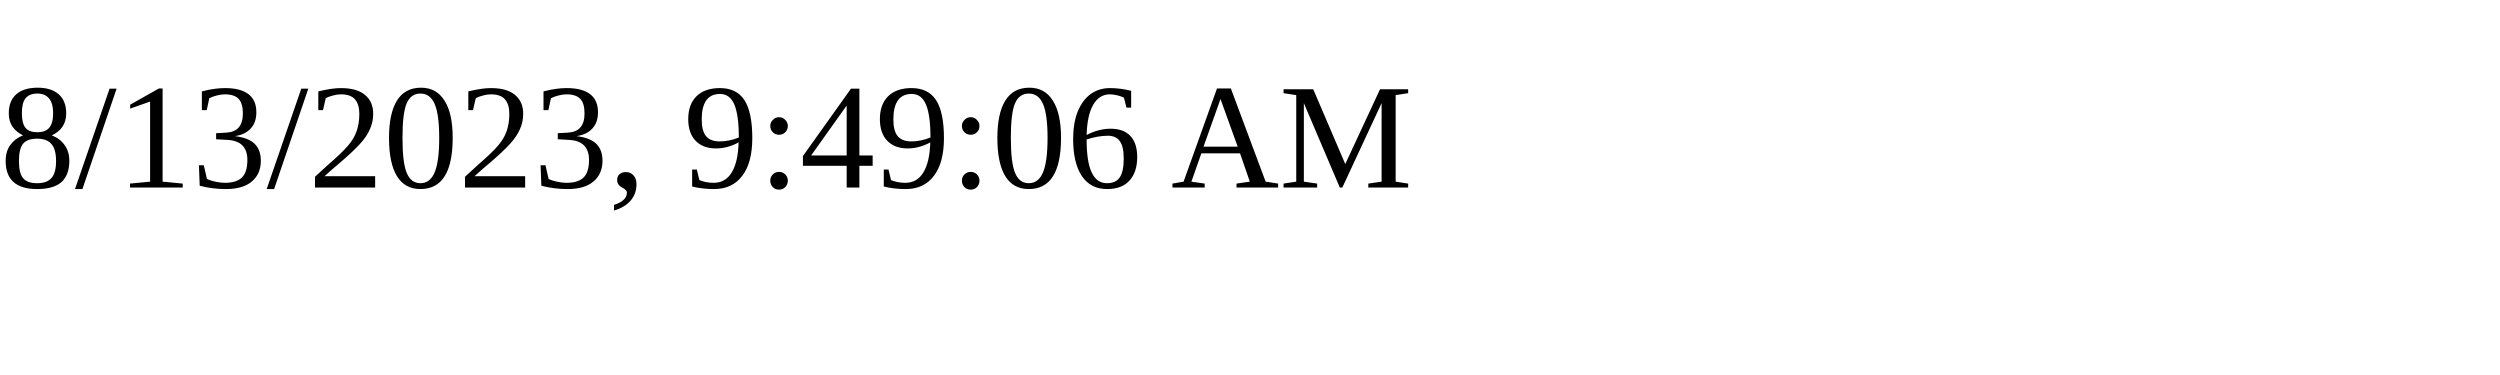
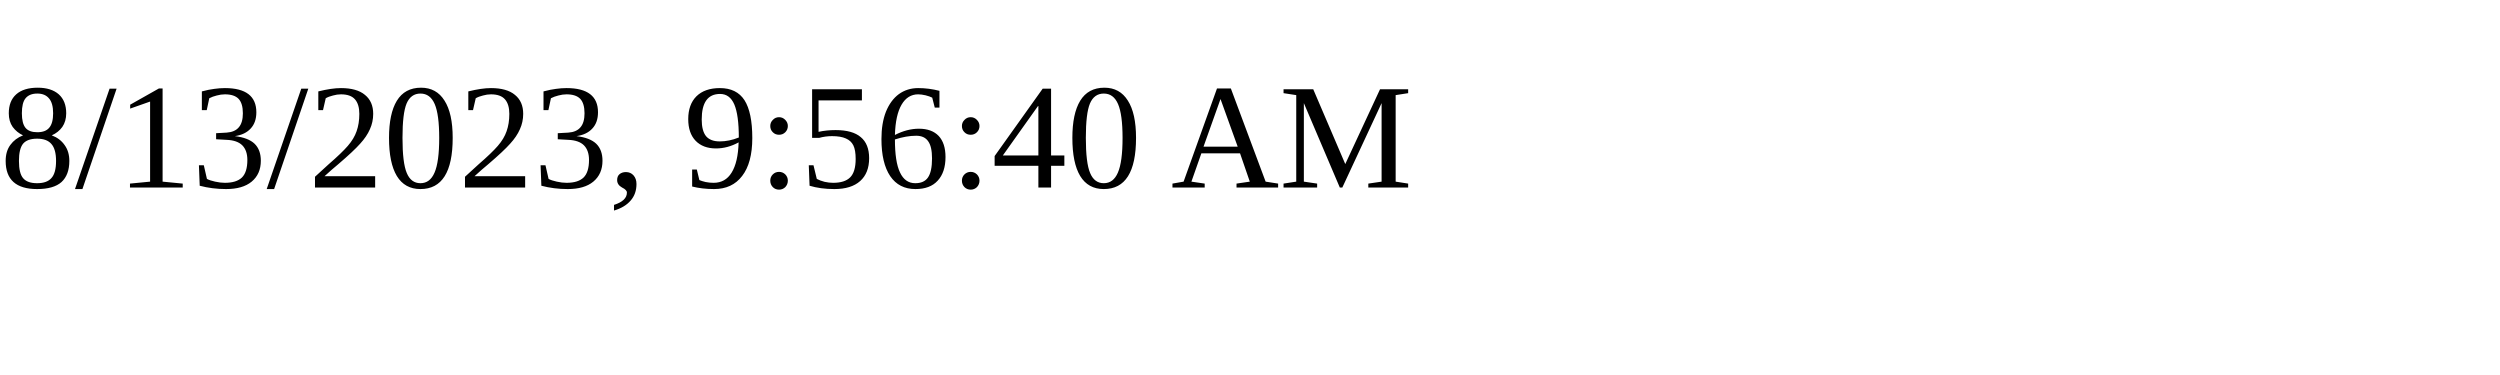
<svg xmlns="http://www.w3.org/2000/svg" height="30" width="200">
-   <text x="0" y="15">8/13/2023, 9:49:06 AM</text>
+   <text x="0" y="15">8/13/2023, 9:56:40 AM</text>
</svg>
